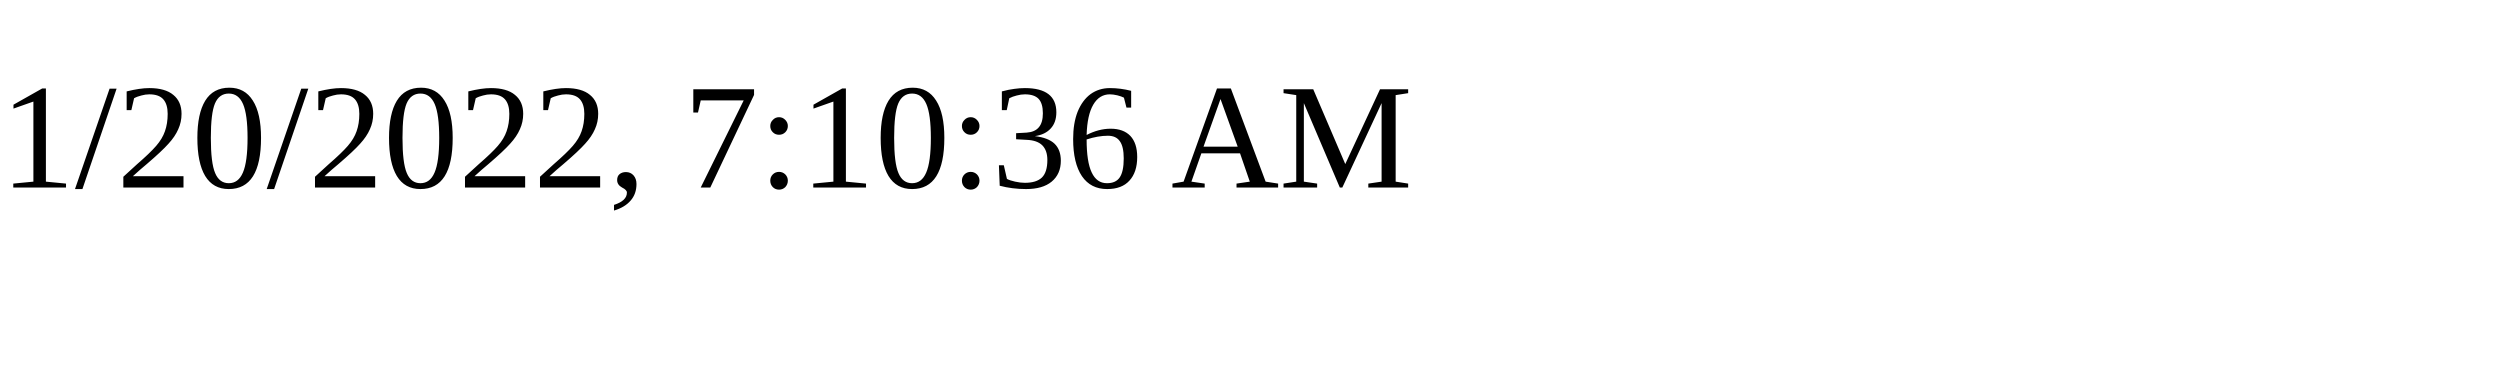
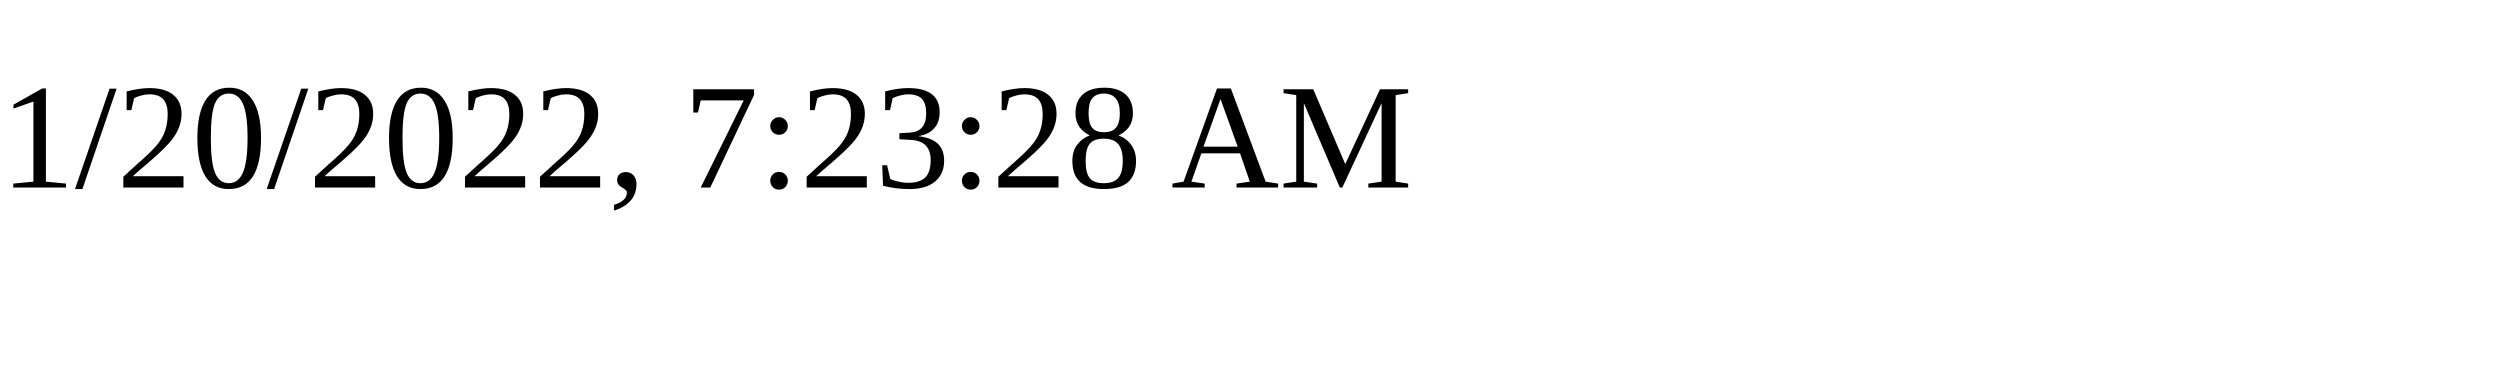
<svg xmlns="http://www.w3.org/2000/svg" height="30" width="200">
-   <text x="0" y="15">1/20/2022, 7:10:36 AM</text>
+   <text x="0" y="15">1/20/2022, 7:23:28 AM</text>
</svg>
